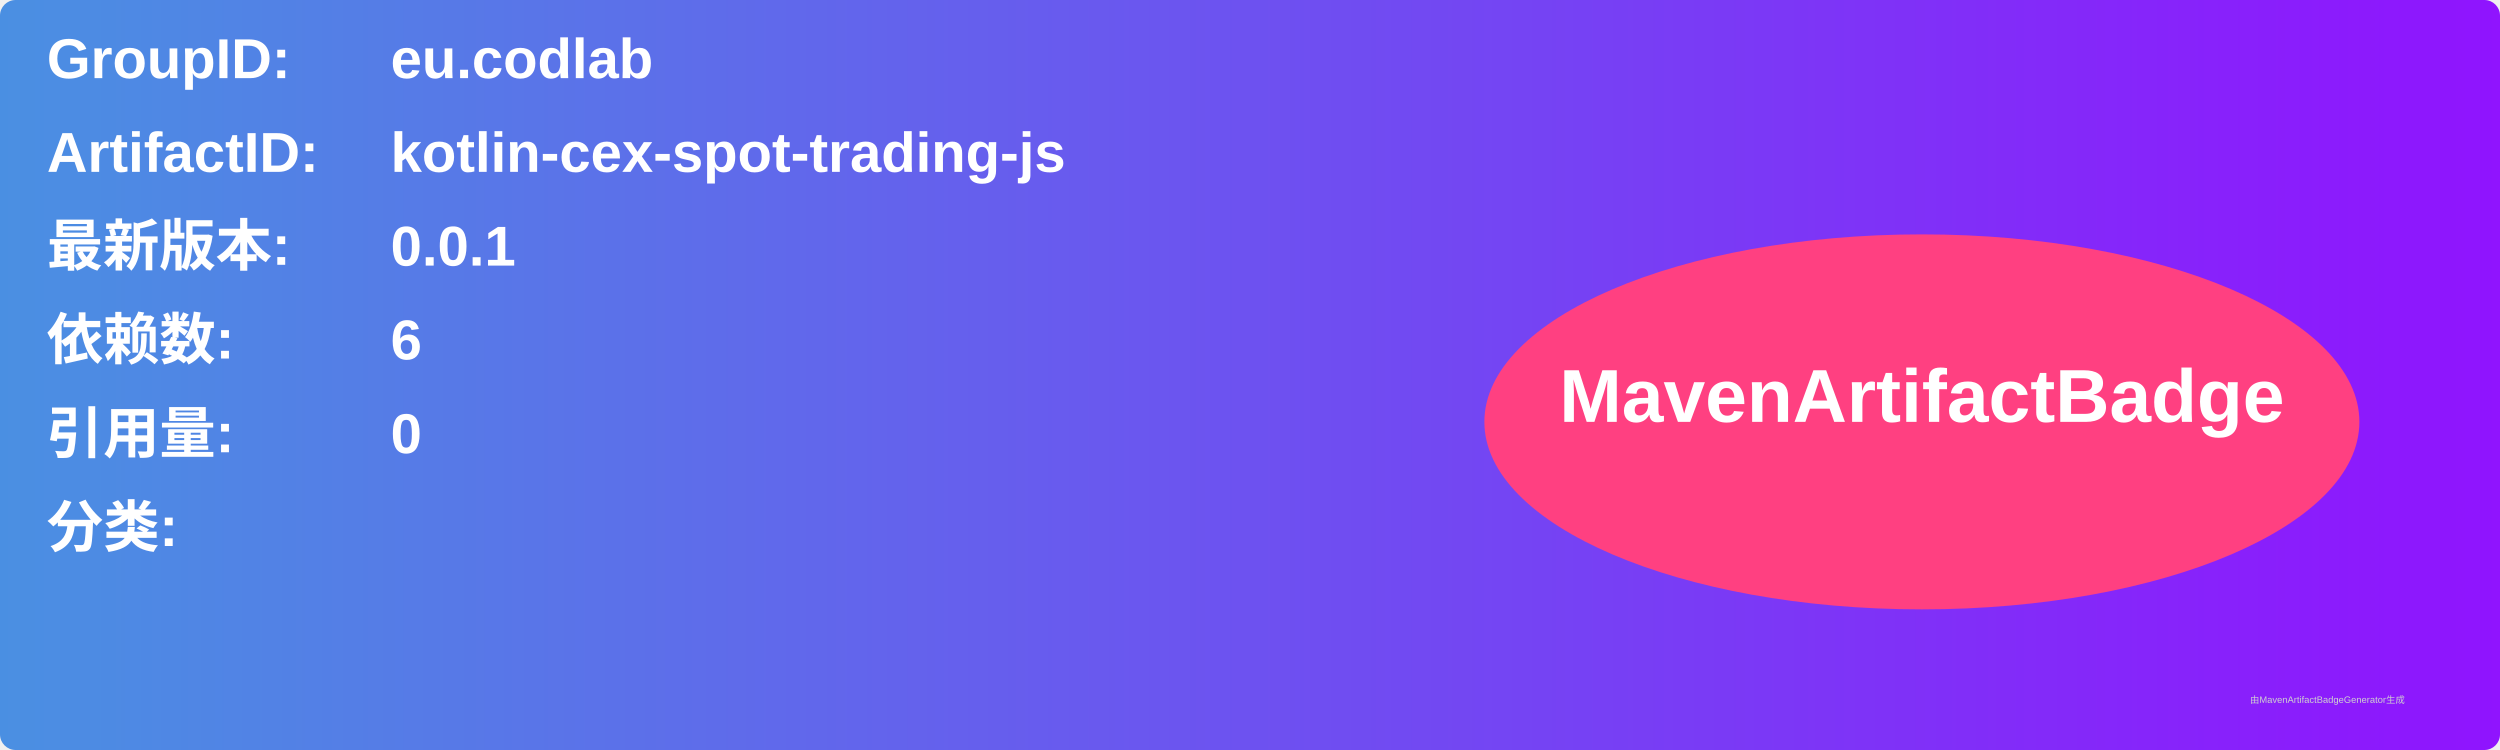
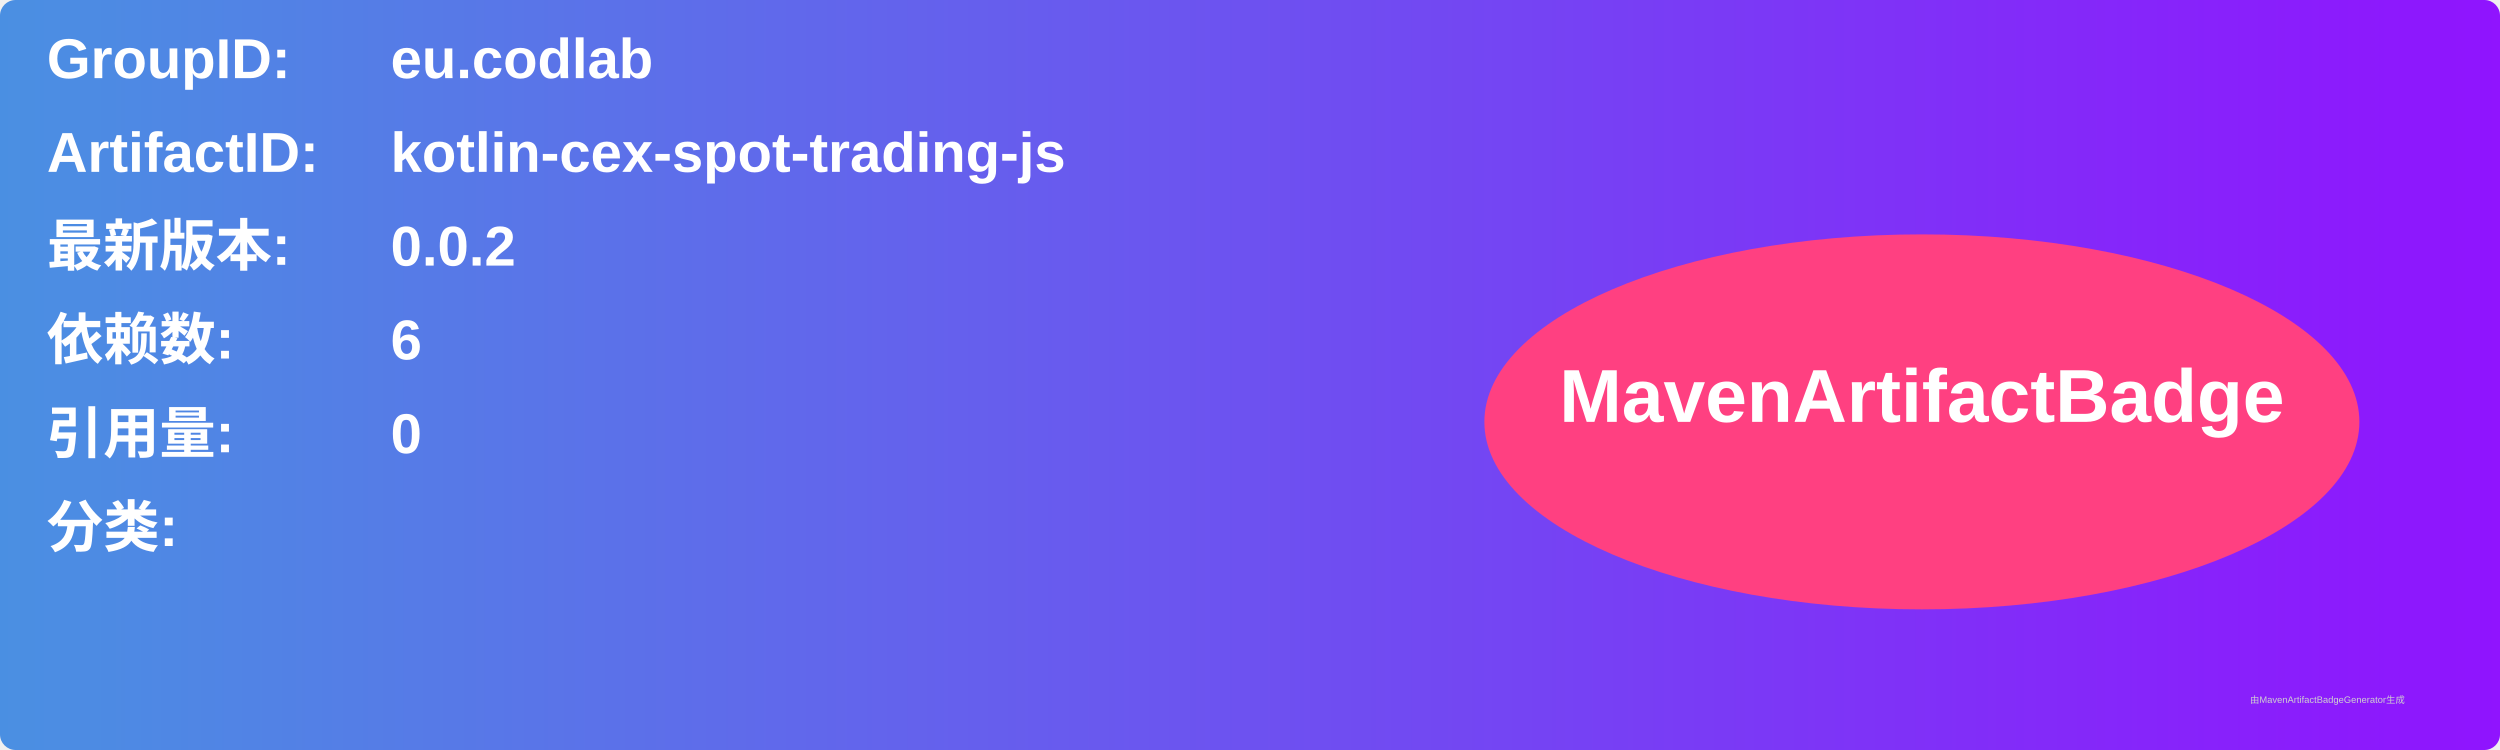
<svg xmlns="http://www.w3.org/2000/svg" width="800" height="240" viewBox="0 0 800 240">
  <linearGradient id="grad" x1="0%" y1="0%" x2="100%" y2="0%">
    <stop offset="0%" stop-color="#4a90e2" />
    <stop offset="100%" stop-color="#9013fe" />
  </linearGradient>
  <rect width="100%" height="100%" rx="5" ry="5" fill="url(#grad)" />
  <g transform="translate(15, 15)">
    <text x="0" y="10" font-family="Arial" font-size="18" fill="white" font-weight="bold" width="260">GroupID:</text>
    <text x="110" y="10" font-family="Arial" font-size="18" fill="white" font-weight="bold" width="460">eu.codlab</text>
    <text x="0" y="40" font-family="Arial" font-size="18" fill="white" font-weight="bold" width="260">ArtifactID:</text>
    <text x="110" y="40" font-family="Arial" font-size="18" fill="white" font-weight="bold" width="460">kotlin-cex-spot-trading-js</text>
    <text x="0" y="70" font-family="Arial" font-size="18" fill="white" font-weight="bold">最新版本:</text>
    <text x="110" y="70" font-family="Arial" font-size="18" fill="white" font-weight="bold">
-       <tspan font-weight="bold">0.0.1</tspan>
+       <tspan font-weight="bold">0.0.2</tspan>
    </text>
    <text x="0" y="100" font-family="Arial" font-size="18" fill="white" font-weight="bold">依赖数: </text>
    <text x="110" y="100" font-family="Arial" font-size="18" fill="white">
      <tspan font-weight="bold">6</tspan>
    </text>
    <text x="0" y="130" font-family="Arial" font-size="18" fill="white" font-weight="bold">引用量: </text>
    <text x="110" y="130" font-family="Arial" font-size="18" fill="white">
      <tspan font-weight="bold">0</tspan>
    </text>
    <text x="0" y="160" font-family="Arial" font-size="18" fill="white" font-weight="bold">分类:</text>
    <text x="10" y="190" font-family="Arial" font-size="10" fill="white">
      <tspan font-weight="bold" />
    </text>
    <ellipse cx="600" cy="120" rx="140" ry="60" fill="#ff4081" />
    <text x="600" y="120" text-anchor="middle" font-family="Arial" font-size="24" fill="white" font-weight="bold">MavenArtifactBadge</text>
  </g>
  <text x="720" y="225" font-family="Arial" font-size="3" fill="#d0d0d0">由MavenArtifactBadgeGenerator生成</text>
</svg>
